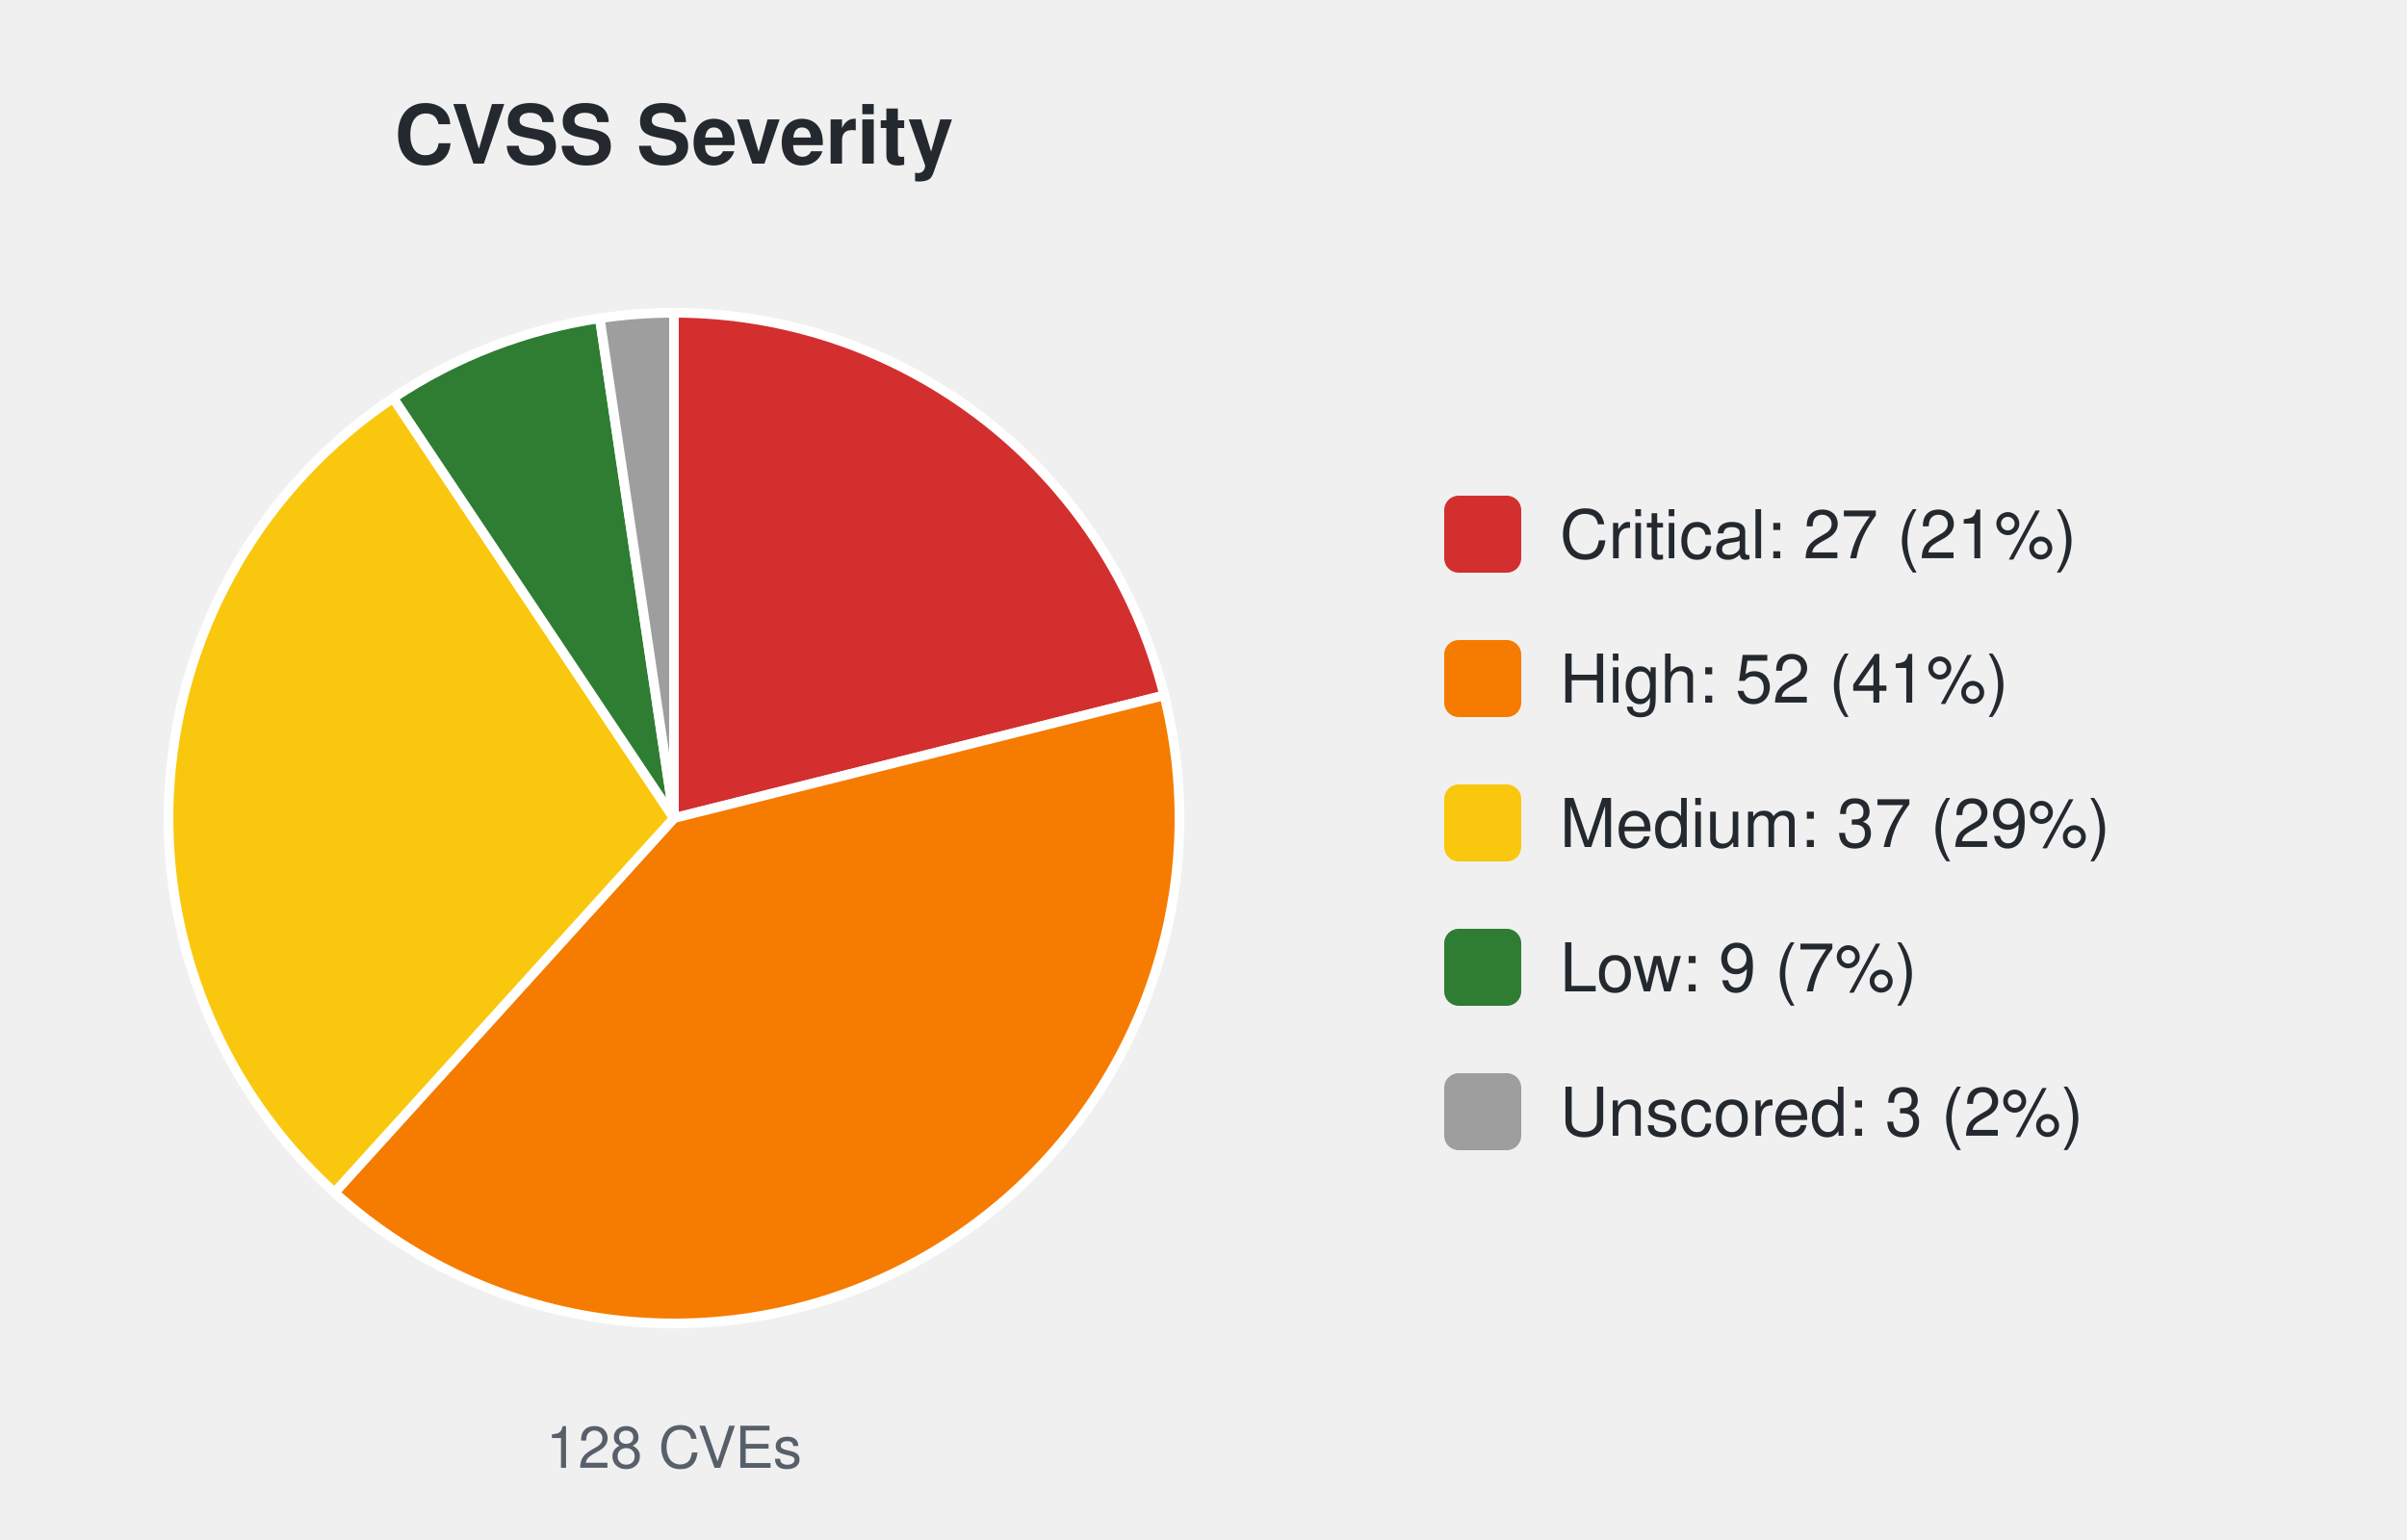
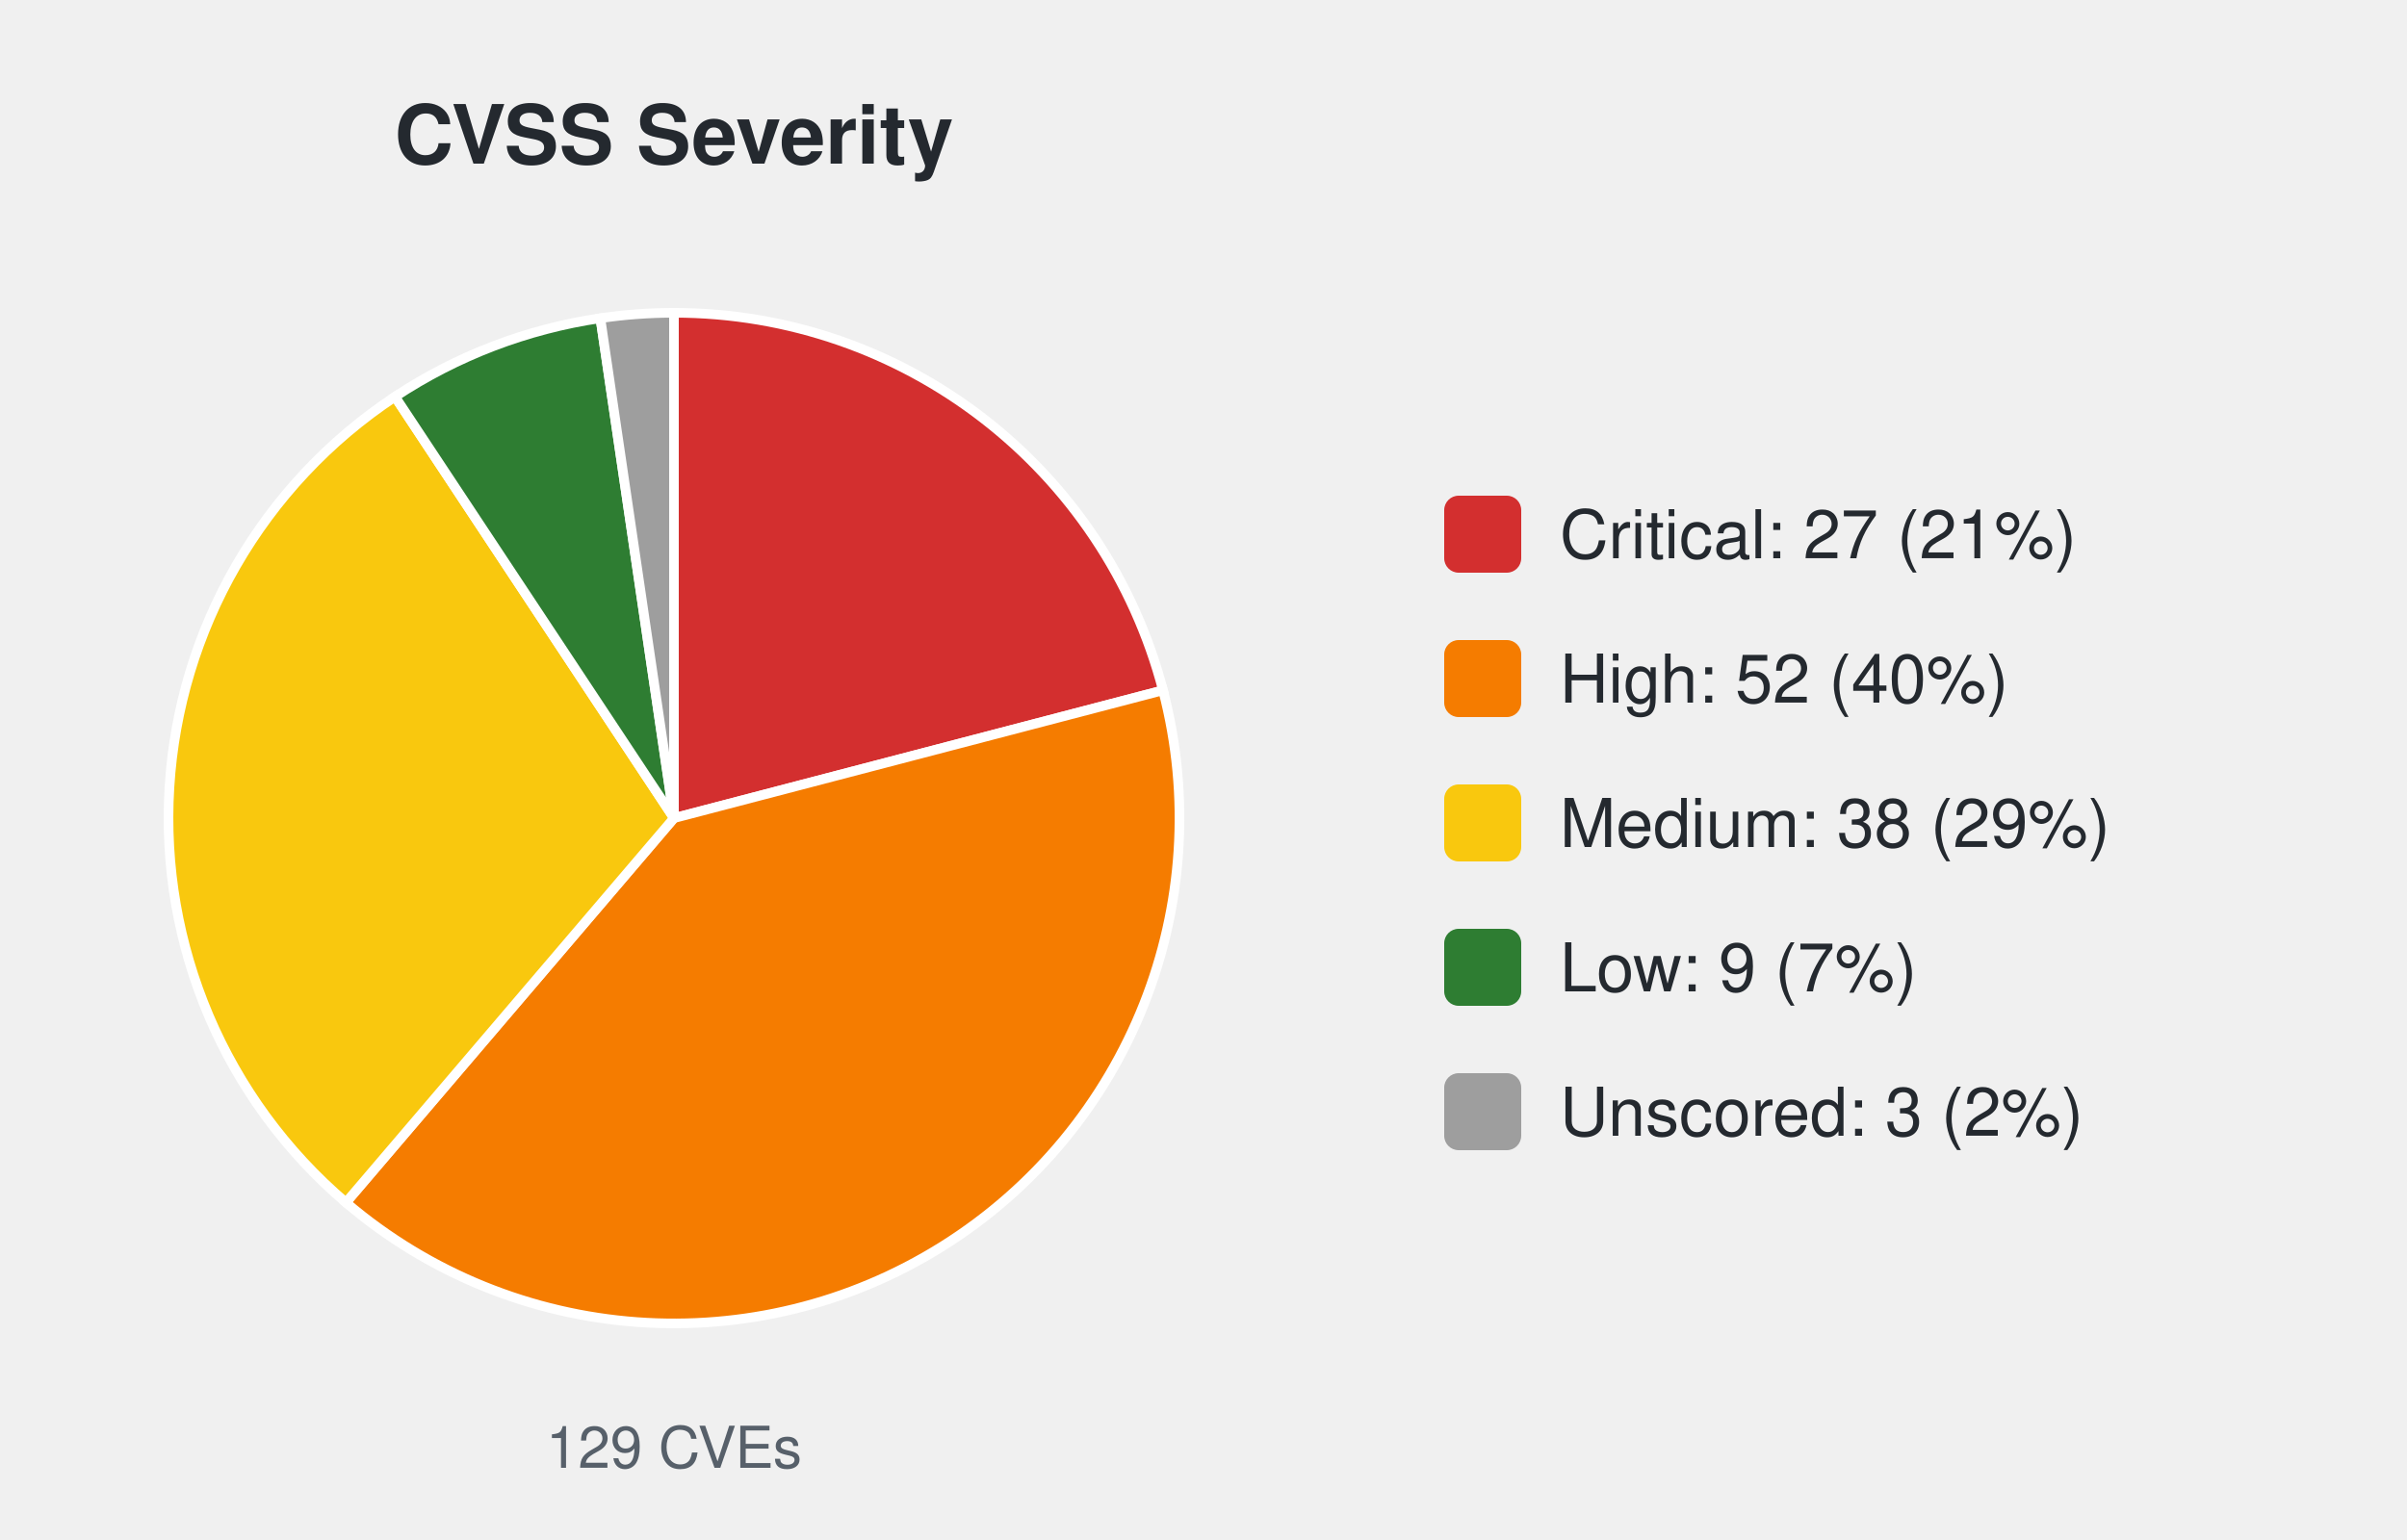
<svg xmlns="http://www.w3.org/2000/svg" width="500" height="320" viewBox="0 0 500 320" font-family="-apple-system,Segoe UI,Helvetica,Arial,sans-serif">
  <text x="140.0" y="34" font-size="17" font-weight="600" text-anchor="middle" fill="#24292f">CVSS Severity</text>
-   <path d="M140.00,170.00 L140.00,65.00 A105.0,105.0 0 0 1 241.85,144.49 Z" fill="#d32f2f" stroke="#ffffff" stroke-width="2" />
-   <path d="M140.00,170.00 L241.85,144.49 A105.0,105.0 0 0 1 69.49,247.80 Z" fill="#f57c00" stroke="#ffffff" stroke-width="2" />
-   <path d="M140.00,170.00 L69.49,247.80 A105.0,105.0 0 0 1 81.67,82.70 Z" fill="#f9c80e" stroke="#ffffff" stroke-width="2" />
-   <path d="M140.00,170.00 L81.67,82.70 A105.0,105.0 0 0 1 124.59,66.14 Z" fill="#2e7d32" stroke="#ffffff" stroke-width="2" />
-   <path d="M140.00,170.00 L124.59,66.14 A105.0,105.0 0 0 1 140.00,65.00 Z" fill="#9e9e9e" stroke="#ffffff" stroke-width="2" />
-   <text x="140.0" y="305" font-size="12" text-anchor="middle" fill="#57606a">128 CVEs</text>
+   <path d="M140.00,170.00 L140.00,65.00 A105.0,105.0 0 0 1 241.59,143.44 Z" fill="#d32f2f" stroke="#ffffff" stroke-width="2" />
+   <path d="M140.00,170.00 L241.59,143.44 A105.0,105.0 0 0 1 71.86,249.88 Z" fill="#f57c00" stroke="#ffffff" stroke-width="2" />
+   <path d="M140.00,170.00 L71.86,249.88 A105.0,105.0 0 0 1 82.06,82.43 Z" fill="#f9c80e" stroke="#ffffff" stroke-width="2" />
+   <path d="M140.00,170.00 L82.06,82.43 A105.0,105.0 0 0 1 124.71,66.12 Z" fill="#2e7d32" stroke="#ffffff" stroke-width="2" />
+   <path d="M140.00,170.00 L124.71,66.12 A105.0,105.0 0 0 1 140.00,65.00 Z" fill="#9e9e9e" stroke="#ffffff" stroke-width="2" />
+   <text x="140.0" y="305" font-size="12" text-anchor="middle" fill="#57606a">129 CVEs</text>
  <rect x="300.0" y="103.0" width="16" height="16" rx="3" fill="#d32f2f" />
  <text x="324.0" y="116.0" font-size="14" fill="#24292f">Critical: 27 (21%)</text>
  <rect x="300.0" y="133.0" width="16" height="16" rx="3" fill="#f57c00" />
-   <text x="324.0" y="146.0" font-size="14" fill="#24292f">High: 52 (41%)</text>
+   <text x="324.0" y="146.0" font-size="14" fill="#24292f">High: 52 (40%)</text>
  <rect x="300.0" y="163.0" width="16" height="16" rx="3" fill="#f9c80e" />
-   <text x="324.0" y="176.0" font-size="14" fill="#24292f">Medium: 37 (29%)</text>
+   <text x="324.0" y="176.0" font-size="14" fill="#24292f">Medium: 38 (29%)</text>
  <rect x="300.0" y="193.0" width="16" height="16" rx="3" fill="#2e7d32" />
  <text x="324.0" y="206.0" font-size="14" fill="#24292f">Low: 9 (7%)</text>
  <rect x="300.0" y="223.0" width="16" height="16" rx="3" fill="#9e9e9e" />
  <text x="324.0" y="236.0" font-size="14" fill="#24292f">Unscored: 3 (2%)</text>
</svg>
